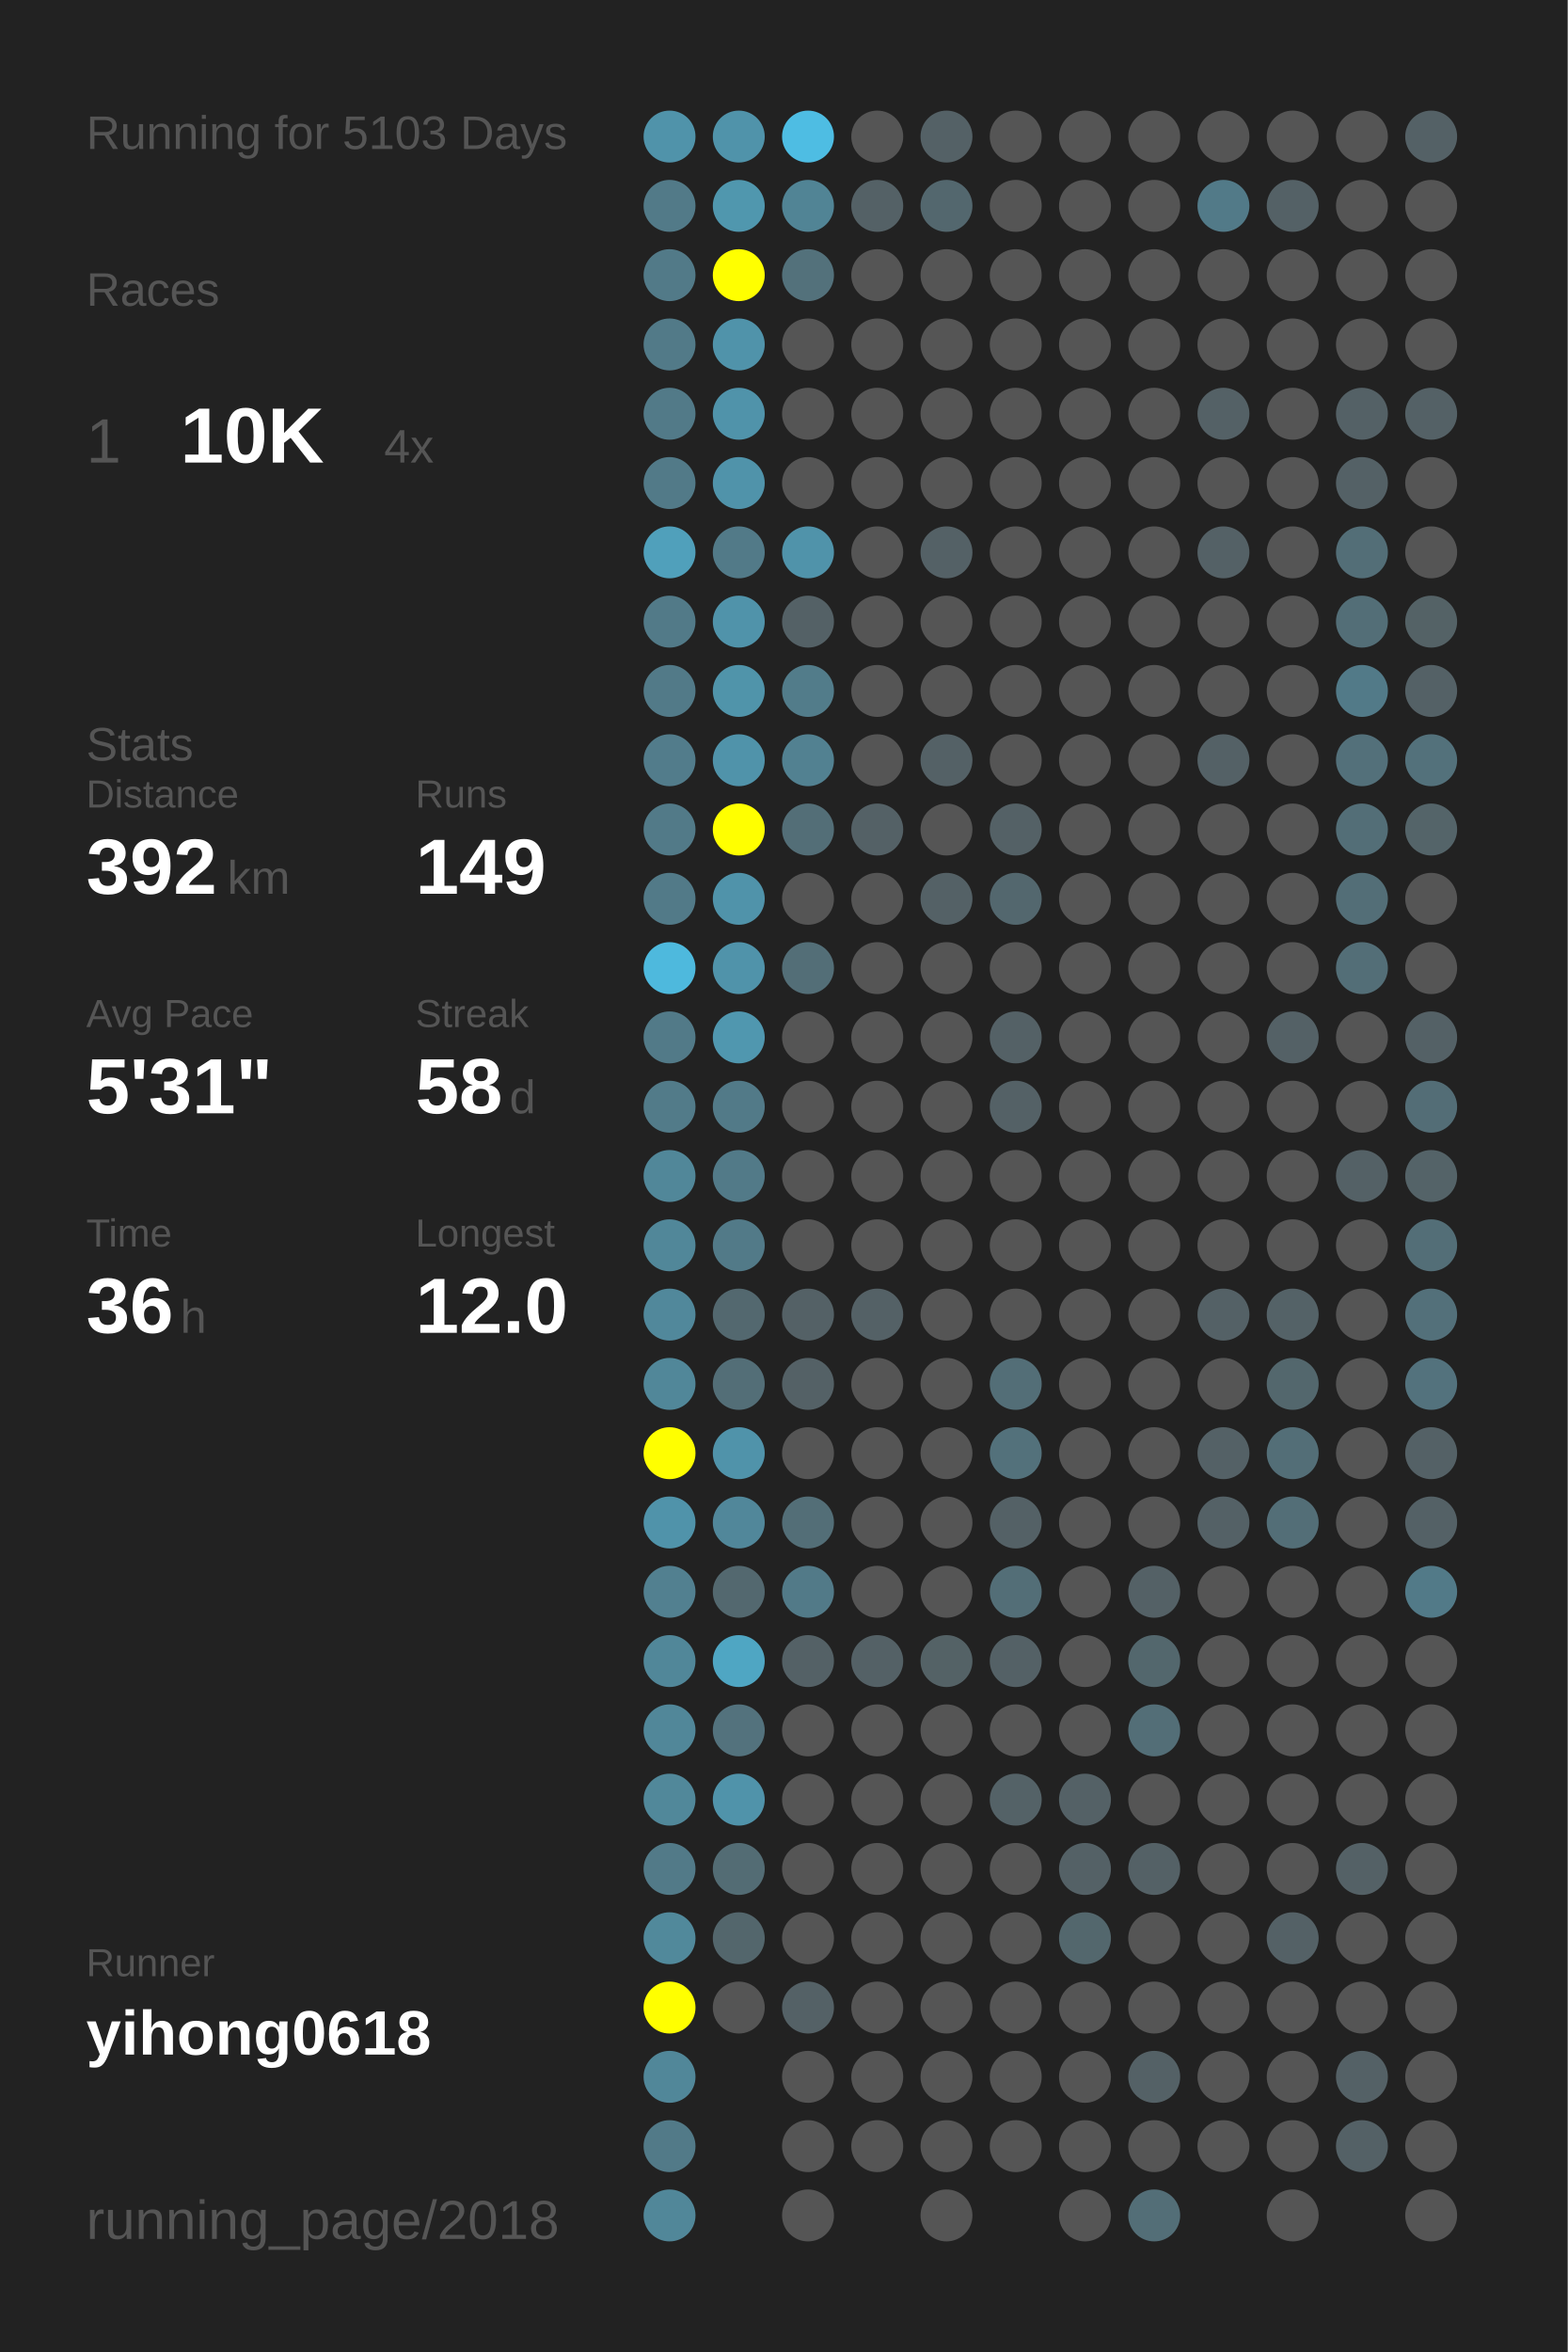
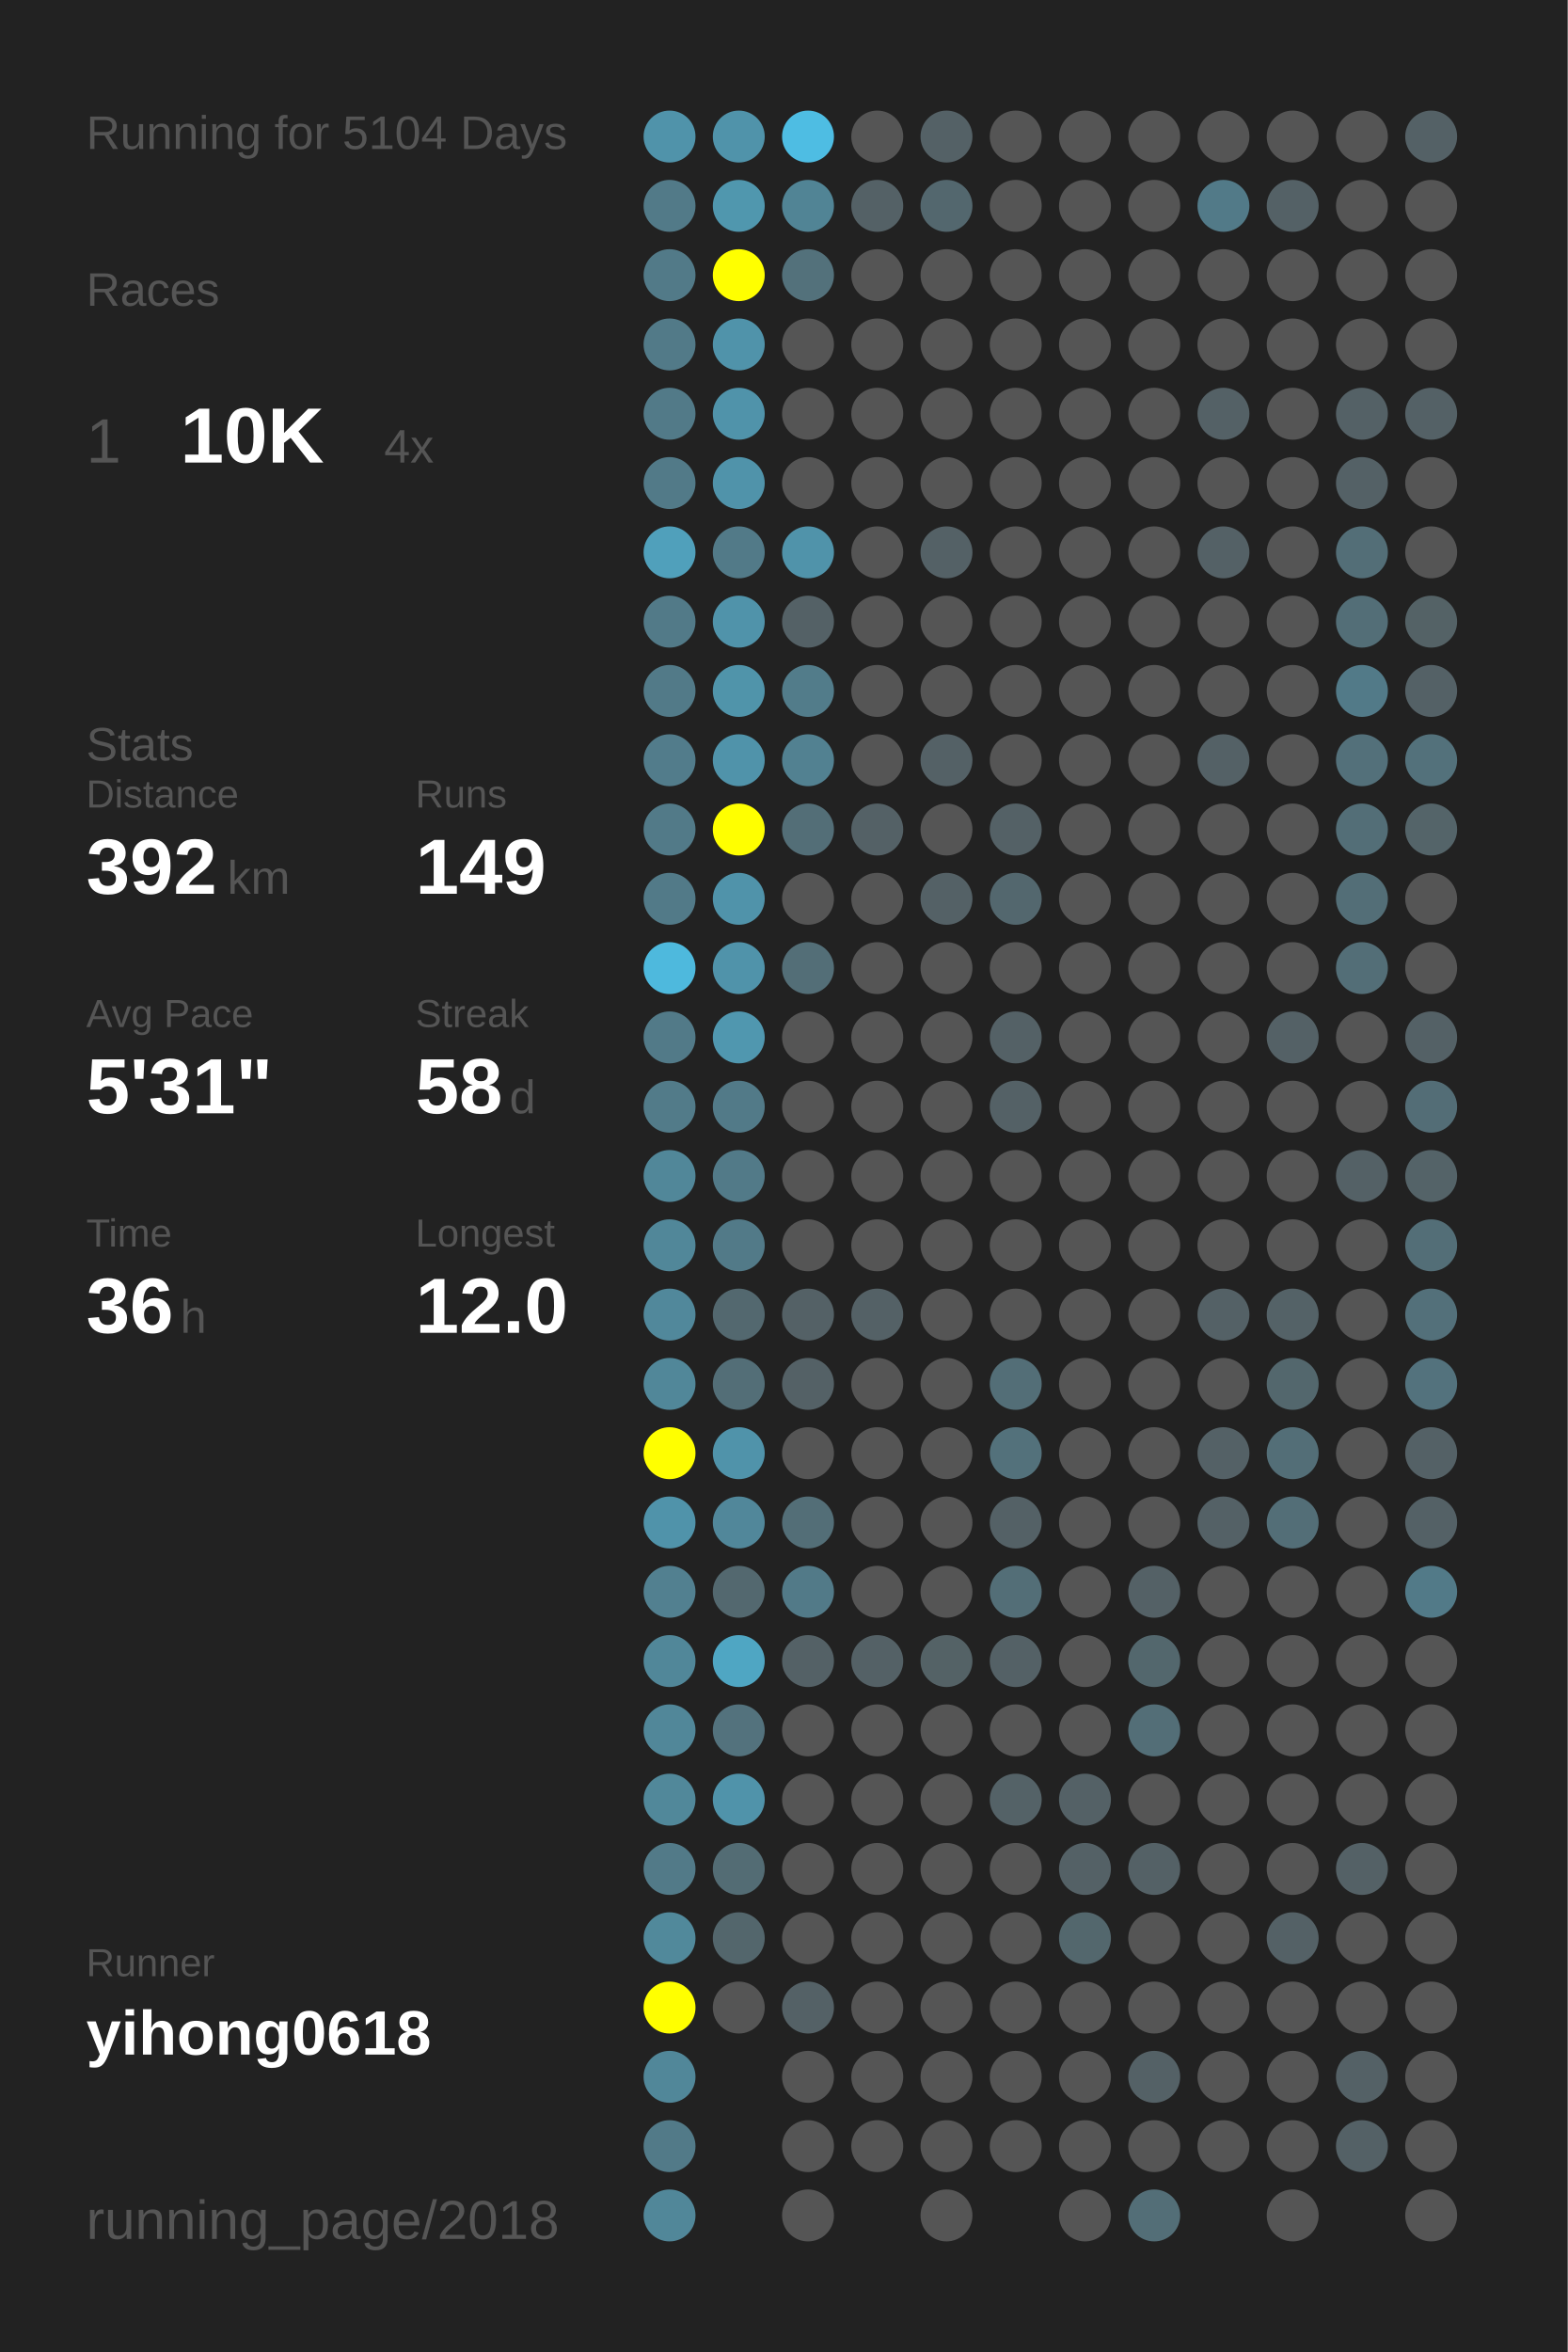
<svg xmlns="http://www.w3.org/2000/svg" baseProfile="full" height="300mm" version="1.1" viewBox="0,0,200,300" width="200mm">
  <defs />
  <rect fill="#222222" height="300" width="200" x="0" y="0" />
-   <text fill="#555555" style="font-size:6px; font-family:Arial;" x="11" y="19">Running for 5103 Days</text>
+   <text fill="#555555" style="font-size:6px; font-family:Arial;" x="11" y="19">Running for 5104 Days</text>
  <text fill="#555555" style="font-size:6px; font-family:Arial;" x="11" y="39">Races</text>
  <text fill="#555555" style="font-size:8px; font-family:Arial;" x="11" y="59">1</text>
  <text fill="#FFFFFF" style="font-size:10px; font-family:Arial; font-weight:bold;" x="23" y="59">10K</text>
  <text fill="#555555" style="font-size:6px; font-family:Arial;" x="49" y="59">4x</text>
  <text fill="#555555" style="font-size:6px; font-family:Arial;" x="11" y="97">Stats</text>
  <text fill="#555555" style="font-size:5px; font-family:Arial;" x="11" y="103">Distance</text>
  <text fill="#FFFFFF" style="font-size:10px; font-family:Arial; font-weight:bold;" x="11" y="114">392</text>
  <text fill="#555555" style="font-size:6px; font-family:Arial;" x="29" y="114">km</text>
  <text fill="#555555" style="font-size:5px; font-family:Arial;" x="53" y="103">Runs</text>
  <text fill="#FFFFFF" style="font-size:10px; font-family:Arial; font-weight:bold;" x="53" y="114">149</text>
  <text fill="#555555" style="font-size:5px; font-family:Arial;" x="11" y="131">Avg Pace</text>
  <text fill="#FFFFFF" style="font-size:10px; font-family:Arial; font-weight:bold;" x="11" y="142">5'31"</text>
  <text fill="#555555" style="font-size:5px; font-family:Arial;" x="53" y="131">Streak</text>
  <text fill="#FFFFFF" style="font-size:10px; font-family:Arial; font-weight:bold;" x="53" y="142">58</text>
  <text fill="#555555" style="font-size:6px; font-family:Arial;" x="65" y="142">d</text>
  <text fill="#555555" style="font-size:5px; font-family:Arial;" x="11" y="159">Time</text>
  <text fill="#FFFFFF" style="font-size:10px; font-family:Arial; font-weight:bold;" x="11" y="170">36</text>
  <text fill="#555555" style="font-size:6px; font-family:Arial;" x="23" y="170">h</text>
  <text fill="#555555" style="font-size:5px; font-family:Arial;" x="53" y="159">Longest</text>
  <text fill="#FFFFFF" style="font-size:10px; font-family:Arial; font-weight:bold;" x="53" y="170">12.0</text>
  <text fill="#555555" style="font-size:5px; font-family:Arial;" x="11" y="252.065">Runner</text>
  <text fill="#FFFFFF" style="font-size:8px; font-family:Arial; font-weight:bold;" x="11" y="262.065">yihong0618</text>
  <text fill="#555555" style="font-size:7px; font-family:Arial;" x="11" y="285.581">running_page/2018</text>
  <circle cx="85.417" cy="17.419" fill="#5093aa" r="3.312" />
  <circle cx="85.417" cy="26.258" fill="#527a88" r="3.312" />
  <circle cx="85.417" cy="35.097" fill="#527a88" r="3.312" />
  <circle cx="85.417" cy="43.935" fill="#527a88" r="3.312" />
  <circle cx="85.417" cy="52.774" fill="#527a88" r="3.312" />
  <circle cx="85.417" cy="61.613" fill="#527a88" r="3.312" />
  <circle cx="85.417" cy="70.452" fill="#50a0bb" r="3.312" />
  <circle cx="85.417" cy="79.29" fill="#527a88" r="3.312" />
  <circle cx="85.417" cy="88.129" fill="#527a88" r="3.312" />
  <circle cx="85.417" cy="96.968" fill="#527c8b" r="3.312" />
  <circle cx="85.417" cy="105.806" fill="#527a88" r="3.312" />
  <circle cx="85.417" cy="114.645" fill="#527a88" r="3.312" />
  <circle cx="85.417" cy="123.484" fill="#4eb9dd" r="3.312" />
  <circle cx="85.417" cy="132.323" fill="#527a88" r="3.312" />
  <circle cx="85.417" cy="141.161" fill="#527b89" r="3.312" />
  <circle cx="85.417" cy="150" fill="#518799" r="3.312" />
  <circle cx="85.417" cy="158.839" fill="#518799" r="3.312" />
  <circle cx="85.417" cy="167.677" fill="#51889b" r="3.312" />
  <circle cx="85.417" cy="176.516" fill="#518799" r="3.312" />
  <circle cx="85.417" cy="185.355" fill="#FFFF00" r="3.312" />
  <circle cx="85.417" cy="194.194" fill="#5093aa" r="3.312" />
  <circle cx="85.417" cy="203.032" fill="#528090" r="3.312" />
  <circle cx="85.417" cy="211.871" fill="#518799" r="3.312" />
  <circle cx="85.417" cy="220.71" fill="#518799" r="3.312" />
  <circle cx="85.417" cy="229.548" fill="#51889a" r="3.312" />
  <circle cx="85.417" cy="238.387" fill="#527a88" r="3.312" />
  <circle cx="85.417" cy="247.226" fill="#51899b" r="3.312" />
  <circle cx="85.417" cy="256.065" fill="#FFFF00" r="3.312" />
  <circle cx="85.417" cy="264.903" fill="#518799" r="3.312" />
  <circle cx="85.417" cy="273.742" fill="#527a88" r="3.312" />
  <circle cx="85.417" cy="282.581" fill="#518799" r="3.312" />
  <circle cx="94.25" cy="17.419" fill="#5093aa" r="3.312" />
  <circle cx="94.25" cy="26.258" fill="#5097ae" r="3.312" />
  <circle cx="94.25" cy="35.097" fill="#FFFF00" r="3.312" />
  <circle cx="94.25" cy="43.935" fill="#5093aa" r="3.312" />
  <circle cx="94.25" cy="52.774" fill="#5093aa" r="3.312" />
  <circle cx="94.25" cy="61.613" fill="#5093aa" r="3.312" />
  <circle cx="94.25" cy="70.452" fill="#527a88" r="3.312" />
  <circle cx="94.25" cy="79.29" fill="#5093aa" r="3.312" />
  <circle cx="94.25" cy="88.129" fill="#5094aa" r="3.312" />
  <circle cx="94.25" cy="96.968" fill="#5093aa" r="3.312" />
  <circle cx="94.25" cy="105.806" fill="#FFFF00" r="3.312" />
  <circle cx="94.25" cy="114.645" fill="#5093aa" r="3.312" />
  <circle cx="94.25" cy="123.484" fill="#5093aa" r="3.312" />
  <circle cx="94.25" cy="132.323" fill="#5097af" r="3.312" />
  <circle cx="94.25" cy="141.161" fill="#527a88" r="3.312" />
  <circle cx="94.25" cy="150" fill="#527a88" r="3.312" />
  <circle cx="94.25" cy="158.839" fill="#527a88" r="3.312" />
  <circle cx="94.25" cy="167.677" fill="#53686f" r="3.312" />
  <circle cx="94.25" cy="176.516" fill="#536e77" r="3.312" />
  <circle cx="94.25" cy="185.355" fill="#5093aa" r="3.312" />
  <circle cx="94.25" cy="194.194" fill="#51879a" r="3.312" />
  <circle cx="94.25" cy="203.032" fill="#53686f" r="3.312" />
  <circle cx="94.25" cy="211.871" fill="#4fa6c3" r="3.312" />
  <circle cx="94.25" cy="220.71" fill="#53727d" r="3.312" />
  <circle cx="94.25" cy="229.548" fill="#5093aa" r="3.312" />
  <circle cx="94.25" cy="238.387" fill="#536c74" r="3.312" />
  <circle cx="94.25" cy="247.226" fill="#53666c" r="3.312" />
  <circle cx="94.25" cy="256.065" fill="#555555" r="3.312" />
  <circle cx="103.083" cy="17.419" fill="#4ebde3" r="3.312" />
  <circle cx="103.083" cy="26.258" fill="#518495" r="3.312" />
  <circle cx="103.083" cy="35.097" fill="#53717b" r="3.312" />
  <circle cx="103.083" cy="43.935" fill="#555555" r="3.312" />
  <circle cx="103.083" cy="52.774" fill="#555555" r="3.312" />
  <circle cx="103.083" cy="61.613" fill="#555555" r="3.312" />
  <circle cx="103.083" cy="70.452" fill="#5093aa" r="3.312" />
  <circle cx="103.083" cy="79.29" fill="#546166" r="3.312" />
  <circle cx="103.083" cy="88.129" fill="#527c8a" r="3.312" />
  <circle cx="103.083" cy="96.968" fill="#528191" r="3.312" />
  <circle cx="103.083" cy="105.806" fill="#536e77" r="3.312" />
  <circle cx="103.083" cy="114.645" fill="#555555" r="3.312" />
  <circle cx="103.083" cy="123.484" fill="#536e77" r="3.312" />
  <circle cx="103.083" cy="132.323" fill="#555555" r="3.312" />
  <circle cx="103.083" cy="141.161" fill="#555555" r="3.312" />
  <circle cx="103.083" cy="150" fill="#555555" r="3.312" />
  <circle cx="103.083" cy="158.839" fill="#555555" r="3.312" />
  <circle cx="103.083" cy="167.677" fill="#546166" r="3.312" />
  <circle cx="103.083" cy="176.516" fill="#546166" r="3.312" />
  <circle cx="103.083" cy="185.355" fill="#555555" r="3.312" />
  <circle cx="103.083" cy="194.194" fill="#536e77" r="3.312" />
  <circle cx="103.083" cy="203.032" fill="#527a88" r="3.312" />
  <circle cx="103.083" cy="211.871" fill="#546166" r="3.312" />
  <circle cx="103.083" cy="220.71" fill="#555555" r="3.312" />
  <circle cx="103.083" cy="229.548" fill="#555555" r="3.312" />
  <circle cx="103.083" cy="238.387" fill="#555555" r="3.312" />
  <circle cx="103.083" cy="247.226" fill="#555555" r="3.312" />
  <circle cx="103.083" cy="256.065" fill="#546166" r="3.312" />
  <circle cx="103.083" cy="264.903" fill="#555555" r="3.312" />
  <circle cx="103.083" cy="273.742" fill="#555555" r="3.312" />
  <circle cx="103.083" cy="282.581" fill="#555555" r="3.312" />
  <circle cx="111.917" cy="17.419" fill="#555555" r="3.312" />
  <circle cx="111.917" cy="26.258" fill="#546166" r="3.312" />
  <circle cx="111.917" cy="35.097" fill="#555555" r="3.312" />
  <circle cx="111.917" cy="43.935" fill="#555555" r="3.312" />
  <circle cx="111.917" cy="52.774" fill="#555555" r="3.312" />
  <circle cx="111.917" cy="61.613" fill="#555555" r="3.312" />
  <circle cx="111.917" cy="70.452" fill="#555555" r="3.312" />
  <circle cx="111.917" cy="79.29" fill="#555555" r="3.312" />
  <circle cx="111.917" cy="88.129" fill="#555555" r="3.312" />
  <circle cx="111.917" cy="96.968" fill="#555555" r="3.312" />
  <circle cx="111.917" cy="105.806" fill="#546166" r="3.312" />
  <circle cx="111.917" cy="114.645" fill="#555555" r="3.312" />
  <circle cx="111.917" cy="123.484" fill="#555555" r="3.312" />
  <circle cx="111.917" cy="132.323" fill="#555555" r="3.312" />
  <circle cx="111.917" cy="141.161" fill="#555555" r="3.312" />
  <circle cx="111.917" cy="150" fill="#555555" r="3.312" />
  <circle cx="111.917" cy="158.839" fill="#555555" r="3.312" />
  <circle cx="111.917" cy="167.677" fill="#546166" r="3.312" />
  <circle cx="111.917" cy="176.516" fill="#555555" r="3.312" />
  <circle cx="111.917" cy="185.355" fill="#555555" r="3.312" />
  <circle cx="111.917" cy="194.194" fill="#555555" r="3.312" />
  <circle cx="111.917" cy="203.032" fill="#555555" r="3.312" />
  <circle cx="111.917" cy="211.871" fill="#546166" r="3.312" />
  <circle cx="111.917" cy="220.71" fill="#555555" r="3.312" />
  <circle cx="111.917" cy="229.548" fill="#555555" r="3.312" />
  <circle cx="111.917" cy="238.387" fill="#555555" r="3.312" />
  <circle cx="111.917" cy="247.226" fill="#555555" r="3.312" />
  <circle cx="111.917" cy="256.065" fill="#555555" r="3.312" />
  <circle cx="111.917" cy="264.903" fill="#555555" r="3.312" />
  <circle cx="111.917" cy="273.742" fill="#555555" r="3.312" />
  <circle cx="120.75" cy="17.419" fill="#546166" r="3.312" />
  <circle cx="120.75" cy="26.258" fill="#53676e" r="3.312" />
  <circle cx="120.75" cy="35.097" fill="#555555" r="3.312" />
  <circle cx="120.75" cy="43.935" fill="#555555" r="3.312" />
  <circle cx="120.75" cy="52.774" fill="#555555" r="3.312" />
  <circle cx="120.75" cy="61.613" fill="#555555" r="3.312" />
  <circle cx="120.75" cy="70.452" fill="#546166" r="3.312" />
  <circle cx="120.75" cy="79.29" fill="#555555" r="3.312" />
  <circle cx="120.75" cy="88.129" fill="#555555" r="3.312" />
  <circle cx="120.75" cy="96.968" fill="#546166" r="3.312" />
  <circle cx="120.75" cy="105.806" fill="#555555" r="3.312" />
  <circle cx="120.75" cy="114.645" fill="#546166" r="3.312" />
  <circle cx="120.75" cy="123.484" fill="#555555" r="3.312" />
  <circle cx="120.75" cy="132.323" fill="#555555" r="3.312" />
  <circle cx="120.75" cy="141.161" fill="#555555" r="3.312" />
  <circle cx="120.75" cy="150" fill="#555555" r="3.312" />
  <circle cx="120.75" cy="158.839" fill="#555555" r="3.312" />
  <circle cx="120.75" cy="167.677" fill="#555555" r="3.312" />
  <circle cx="120.75" cy="176.516" fill="#555555" r="3.312" />
  <circle cx="120.75" cy="185.355" fill="#555555" r="3.312" />
  <circle cx="120.75" cy="194.194" fill="#555555" r="3.312" />
  <circle cx="120.75" cy="203.032" fill="#555555" r="3.312" />
  <circle cx="120.75" cy="211.871" fill="#546266" r="3.312" />
  <circle cx="120.75" cy="220.71" fill="#555555" r="3.312" />
  <circle cx="120.75" cy="229.548" fill="#555555" r="3.312" />
  <circle cx="120.75" cy="238.387" fill="#555555" r="3.312" />
  <circle cx="120.75" cy="247.226" fill="#555555" r="3.312" />
  <circle cx="120.75" cy="256.065" fill="#555555" r="3.312" />
  <circle cx="120.75" cy="264.903" fill="#555555" r="3.312" />
  <circle cx="120.75" cy="273.742" fill="#555555" r="3.312" />
  <circle cx="120.75" cy="282.581" fill="#555555" r="3.312" />
  <circle cx="129.583" cy="17.419" fill="#555555" r="3.312" />
  <circle cx="129.583" cy="26.258" fill="#555555" r="3.312" />
  <circle cx="129.583" cy="35.097" fill="#555555" r="3.312" />
  <circle cx="129.583" cy="43.935" fill="#555555" r="3.312" />
  <circle cx="129.583" cy="52.774" fill="#555555" r="3.312" />
  <circle cx="129.583" cy="61.613" fill="#555555" r="3.312" />
  <circle cx="129.583" cy="70.452" fill="#555555" r="3.312" />
  <circle cx="129.583" cy="79.29" fill="#555555" r="3.312" />
  <circle cx="129.583" cy="88.129" fill="#555555" r="3.312" />
  <circle cx="129.583" cy="96.968" fill="#555555" r="3.312" />
  <circle cx="129.583" cy="105.806" fill="#546166" r="3.312" />
  <circle cx="129.583" cy="114.645" fill="#53676e" r="3.312" />
  <circle cx="129.583" cy="123.484" fill="#555555" r="3.312" />
  <circle cx="129.583" cy="132.323" fill="#546166" r="3.312" />
  <circle cx="129.583" cy="141.161" fill="#546166" r="3.312" />
  <circle cx="129.583" cy="150" fill="#555555" r="3.312" />
  <circle cx="129.583" cy="158.839" fill="#555555" r="3.312" />
  <circle cx="129.583" cy="167.677" fill="#555555" r="3.312" />
  <circle cx="129.583" cy="176.516" fill="#536e77" r="3.312" />
  <circle cx="129.583" cy="185.355" fill="#53717b" r="3.312" />
  <circle cx="129.583" cy="194.194" fill="#546166" r="3.312" />
  <circle cx="129.583" cy="203.032" fill="#536e77" r="3.312" />
  <circle cx="129.583" cy="211.871" fill="#546166" r="3.312" />
  <circle cx="129.583" cy="220.71" fill="#555555" r="3.312" />
  <circle cx="129.583" cy="229.548" fill="#546267" r="3.312" />
  <circle cx="129.583" cy="238.387" fill="#555555" r="3.312" />
  <circle cx="129.583" cy="247.226" fill="#555555" r="3.312" />
  <circle cx="129.583" cy="256.065" fill="#555555" r="3.312" />
  <circle cx="129.583" cy="264.903" fill="#555555" r="3.312" />
  <circle cx="129.583" cy="273.742" fill="#555555" r="3.312" />
  <circle cx="138.417" cy="17.419" fill="#555555" r="3.312" />
  <circle cx="138.417" cy="26.258" fill="#555555" r="3.312" />
  <circle cx="138.417" cy="35.097" fill="#555555" r="3.312" />
  <circle cx="138.417" cy="43.935" fill="#555555" r="3.312" />
  <circle cx="138.417" cy="52.774" fill="#555555" r="3.312" />
  <circle cx="138.417" cy="61.613" fill="#555555" r="3.312" />
  <circle cx="138.417" cy="70.452" fill="#555555" r="3.312" />
  <circle cx="138.417" cy="79.29" fill="#555555" r="3.312" />
  <circle cx="138.417" cy="88.129" fill="#555555" r="3.312" />
  <circle cx="138.417" cy="96.968" fill="#555555" r="3.312" />
  <circle cx="138.417" cy="105.806" fill="#555555" r="3.312" />
  <circle cx="138.417" cy="114.645" fill="#555555" r="3.312" />
  <circle cx="138.417" cy="123.484" fill="#555555" r="3.312" />
  <circle cx="138.417" cy="132.323" fill="#555555" r="3.312" />
  <circle cx="138.417" cy="141.161" fill="#555555" r="3.312" />
  <circle cx="138.417" cy="150" fill="#555555" r="3.312" />
  <circle cx="138.417" cy="158.839" fill="#555555" r="3.312" />
  <circle cx="138.417" cy="167.677" fill="#555555" r="3.312" />
  <circle cx="138.417" cy="176.516" fill="#555555" r="3.312" />
  <circle cx="138.417" cy="185.355" fill="#555555" r="3.312" />
  <circle cx="138.417" cy="194.194" fill="#555555" r="3.312" />
  <circle cx="138.417" cy="203.032" fill="#555555" r="3.312" />
  <circle cx="138.417" cy="211.871" fill="#555555" r="3.312" />
  <circle cx="138.417" cy="220.71" fill="#555555" r="3.312" />
  <circle cx="138.417" cy="229.548" fill="#546166" r="3.312" />
  <circle cx="138.417" cy="238.387" fill="#546166" r="3.312" />
  <circle cx="138.417" cy="247.226" fill="#53676d" r="3.312" />
  <circle cx="138.417" cy="256.065" fill="#555555" r="3.312" />
  <circle cx="138.417" cy="264.903" fill="#555555" r="3.312" />
  <circle cx="138.417" cy="273.742" fill="#555555" r="3.312" />
  <circle cx="138.417" cy="282.581" fill="#555555" r="3.312" />
  <circle cx="147.25" cy="17.419" fill="#555555" r="3.312" />
  <circle cx="147.25" cy="26.258" fill="#555555" r="3.312" />
  <circle cx="147.25" cy="35.097" fill="#555555" r="3.312" />
  <circle cx="147.25" cy="43.935" fill="#555555" r="3.312" />
  <circle cx="147.25" cy="52.774" fill="#555555" r="3.312" />
  <circle cx="147.25" cy="61.613" fill="#555555" r="3.312" />
  <circle cx="147.25" cy="70.452" fill="#555555" r="3.312" />
  <circle cx="147.25" cy="79.29" fill="#555555" r="3.312" />
  <circle cx="147.25" cy="88.129" fill="#555555" r="3.312" />
  <circle cx="147.25" cy="96.968" fill="#555555" r="3.312" />
  <circle cx="147.25" cy="105.806" fill="#555555" r="3.312" />
  <circle cx="147.25" cy="114.645" fill="#555555" r="3.312" />
  <circle cx="147.25" cy="123.484" fill="#555555" r="3.312" />
  <circle cx="147.25" cy="132.323" fill="#555555" r="3.312" />
  <circle cx="147.25" cy="141.161" fill="#555555" r="3.312" />
  <circle cx="147.25" cy="150" fill="#555555" r="3.312" />
  <circle cx="147.25" cy="158.839" fill="#555555" r="3.312" />
  <circle cx="147.25" cy="167.677" fill="#555555" r="3.312" />
  <circle cx="147.25" cy="176.516" fill="#555555" r="3.312" />
  <circle cx="147.25" cy="185.355" fill="#555555" r="3.312" />
  <circle cx="147.25" cy="194.194" fill="#555555" r="3.312" />
  <circle cx="147.25" cy="203.032" fill="#546166" r="3.312" />
  <circle cx="147.25" cy="211.871" fill="#53676d" r="3.312" />
  <circle cx="147.25" cy="220.71" fill="#536e77" r="3.312" />
  <circle cx="147.25" cy="229.548" fill="#555555" r="3.312" />
  <circle cx="147.25" cy="238.387" fill="#546166" r="3.312" />
  <circle cx="147.25" cy="247.226" fill="#555555" r="3.312" />
  <circle cx="147.25" cy="256.065" fill="#555555" r="3.312" />
  <circle cx="147.25" cy="264.903" fill="#546166" r="3.312" />
  <circle cx="147.25" cy="273.742" fill="#555555" r="3.312" />
  <circle cx="147.25" cy="282.581" fill="#536e77" r="3.312" />
  <circle cx="156.083" cy="17.419" fill="#555555" r="3.312" />
  <circle cx="156.083" cy="26.258" fill="#527a88" r="3.312" />
  <circle cx="156.083" cy="35.097" fill="#555555" r="3.312" />
  <circle cx="156.083" cy="43.935" fill="#555555" r="3.312" />
  <circle cx="156.083" cy="52.774" fill="#546166" r="3.312" />
  <circle cx="156.083" cy="61.613" fill="#555555" r="3.312" />
  <circle cx="156.083" cy="70.452" fill="#546166" r="3.312" />
  <circle cx="156.083" cy="79.29" fill="#555555" r="3.312" />
  <circle cx="156.083" cy="88.129" fill="#555555" r="3.312" />
  <circle cx="156.083" cy="96.968" fill="#546166" r="3.312" />
  <circle cx="156.083" cy="105.806" fill="#555555" r="3.312" />
  <circle cx="156.083" cy="114.645" fill="#555555" r="3.312" />
  <circle cx="156.083" cy="123.484" fill="#555555" r="3.312" />
  <circle cx="156.083" cy="132.323" fill="#555555" r="3.312" />
  <circle cx="156.083" cy="141.161" fill="#555555" r="3.312" />
  <circle cx="156.083" cy="150" fill="#555555" r="3.312" />
  <circle cx="156.083" cy="158.839" fill="#555555" r="3.312" />
  <circle cx="156.083" cy="167.677" fill="#546166" r="3.312" />
  <circle cx="156.083" cy="176.516" fill="#555555" r="3.312" />
  <circle cx="156.083" cy="185.355" fill="#546166" r="3.312" />
  <circle cx="156.083" cy="194.194" fill="#546166" r="3.312" />
  <circle cx="156.083" cy="203.032" fill="#555555" r="3.312" />
  <circle cx="156.083" cy="211.871" fill="#555555" r="3.312" />
  <circle cx="156.083" cy="220.71" fill="#555555" r="3.312" />
  <circle cx="156.083" cy="229.548" fill="#555555" r="3.312" />
  <circle cx="156.083" cy="238.387" fill="#555555" r="3.312" />
  <circle cx="156.083" cy="247.226" fill="#555555" r="3.312" />
  <circle cx="156.083" cy="256.065" fill="#555555" r="3.312" />
  <circle cx="156.083" cy="264.903" fill="#555555" r="3.312" />
  <circle cx="156.083" cy="273.742" fill="#555555" r="3.312" />
  <circle cx="164.917" cy="17.419" fill="#555555" r="3.312" />
  <circle cx="164.917" cy="26.258" fill="#546166" r="3.312" />
  <circle cx="164.917" cy="35.097" fill="#555555" r="3.312" />
  <circle cx="164.917" cy="43.935" fill="#555555" r="3.312" />
  <circle cx="164.917" cy="52.774" fill="#555555" r="3.312" />
  <circle cx="164.917" cy="61.613" fill="#555555" r="3.312" />
  <circle cx="164.917" cy="70.452" fill="#555555" r="3.312" />
  <circle cx="164.917" cy="79.29" fill="#555555" r="3.312" />
  <circle cx="164.917" cy="88.129" fill="#555555" r="3.312" />
  <circle cx="164.917" cy="96.968" fill="#555555" r="3.312" />
  <circle cx="164.917" cy="105.806" fill="#555555" r="3.312" />
  <circle cx="164.917" cy="114.645" fill="#555555" r="3.312" />
  <circle cx="164.917" cy="123.484" fill="#555555" r="3.312" />
  <circle cx="164.917" cy="132.323" fill="#546166" r="3.312" />
  <circle cx="164.917" cy="141.161" fill="#555555" r="3.312" />
  <circle cx="164.917" cy="150" fill="#555555" r="3.312" />
  <circle cx="164.917" cy="158.839" fill="#555555" r="3.312" />
  <circle cx="164.917" cy="167.677" fill="#546267" r="3.312" />
  <circle cx="164.917" cy="176.516" fill="#53676d" r="3.312" />
  <circle cx="164.917" cy="185.355" fill="#536e77" r="3.312" />
  <circle cx="164.917" cy="194.194" fill="#536e77" r="3.312" />
  <circle cx="164.917" cy="203.032" fill="#555555" r="3.312" />
  <circle cx="164.917" cy="211.871" fill="#555555" r="3.312" />
  <circle cx="164.917" cy="220.71" fill="#555555" r="3.312" />
  <circle cx="164.917" cy="229.548" fill="#555555" r="3.312" />
  <circle cx="164.917" cy="238.387" fill="#555555" r="3.312" />
  <circle cx="164.917" cy="247.226" fill="#546166" r="3.312" />
  <circle cx="164.917" cy="256.065" fill="#555555" r="3.312" />
  <circle cx="164.917" cy="264.903" fill="#555555" r="3.312" />
  <circle cx="164.917" cy="273.742" fill="#555555" r="3.312" />
  <circle cx="164.917" cy="282.581" fill="#555555" r="3.312" />
  <circle cx="173.75" cy="17.419" fill="#555555" r="3.312" />
  <circle cx="173.75" cy="26.258" fill="#555555" r="3.312" />
  <circle cx="173.75" cy="35.097" fill="#555555" r="3.312" />
  <circle cx="173.75" cy="43.935" fill="#555555" r="3.312" />
  <circle cx="173.75" cy="52.774" fill="#546166" r="3.312" />
  <circle cx="173.75" cy="61.613" fill="#546166" r="3.312" />
  <circle cx="173.75" cy="70.452" fill="#536e77" r="3.312" />
  <circle cx="173.75" cy="79.29" fill="#536e77" r="3.312" />
  <circle cx="173.75" cy="88.129" fill="#527a88" r="3.312" />
  <circle cx="173.75" cy="96.968" fill="#53707a" r="3.312" />
  <circle cx="173.75" cy="105.806" fill="#536e77" r="3.312" />
  <circle cx="173.75" cy="114.645" fill="#536e77" r="3.312" />
  <circle cx="173.75" cy="123.484" fill="#536e77" r="3.312" />
  <circle cx="173.75" cy="132.323" fill="#555555" r="3.312" />
  <circle cx="173.75" cy="141.161" fill="#555555" r="3.312" />
  <circle cx="173.75" cy="150" fill="#546166" r="3.312" />
  <circle cx="173.75" cy="158.839" fill="#555555" r="3.312" />
  <circle cx="173.75" cy="167.677" fill="#555555" r="3.312" />
  <circle cx="173.75" cy="176.516" fill="#555555" r="3.312" />
  <circle cx="173.75" cy="185.355" fill="#555555" r="3.312" />
  <circle cx="173.75" cy="194.194" fill="#555555" r="3.312" />
  <circle cx="173.75" cy="203.032" fill="#555555" r="3.312" />
  <circle cx="173.75" cy="211.871" fill="#555555" r="3.312" />
  <circle cx="173.75" cy="220.71" fill="#555555" r="3.312" />
  <circle cx="173.75" cy="229.548" fill="#555555" r="3.312" />
  <circle cx="173.75" cy="238.387" fill="#546166" r="3.312" />
  <circle cx="173.75" cy="247.226" fill="#555555" r="3.312" />
  <circle cx="173.75" cy="256.065" fill="#555555" r="3.312" />
  <circle cx="173.75" cy="264.903" fill="#546166" r="3.312" />
  <circle cx="173.75" cy="273.742" fill="#546166" r="3.312" />
  <circle cx="182.583" cy="17.419" fill="#546166" r="3.312" />
  <circle cx="182.583" cy="26.258" fill="#555555" r="3.312" />
  <circle cx="182.583" cy="35.097" fill="#555555" r="3.312" />
  <circle cx="182.583" cy="43.935" fill="#555555" r="3.312" />
  <circle cx="182.583" cy="52.774" fill="#546166" r="3.312" />
  <circle cx="182.583" cy="61.613" fill="#555555" r="3.312" />
  <circle cx="182.583" cy="70.452" fill="#555555" r="3.312" />
  <circle cx="182.583" cy="79.29" fill="#546266" r="3.312" />
  <circle cx="182.583" cy="88.129" fill="#546166" r="3.312" />
  <circle cx="182.583" cy="96.968" fill="#53717b" r="3.312" />
  <circle cx="182.583" cy="105.806" fill="#546469" r="3.312" />
  <circle cx="182.583" cy="114.645" fill="#555555" r="3.312" />
  <circle cx="182.583" cy="123.484" fill="#555555" r="3.312" />
  <circle cx="182.583" cy="132.323" fill="#546166" r="3.312" />
  <circle cx="182.583" cy="141.161" fill="#536d76" r="3.312" />
  <circle cx="182.583" cy="150" fill="#546368" r="3.312" />
  <circle cx="182.583" cy="158.839" fill="#536e77" r="3.312" />
  <circle cx="182.583" cy="167.677" fill="#53707a" r="3.312" />
  <circle cx="182.583" cy="176.516" fill="#53727d" r="3.312" />
  <circle cx="182.583" cy="185.355" fill="#546166" r="3.312" />
  <circle cx="182.583" cy="194.194" fill="#546166" r="3.312" />
  <circle cx="182.583" cy="203.032" fill="#527a88" r="3.312" />
  <circle cx="182.583" cy="211.871" fill="#555555" r="3.312" />
  <circle cx="182.583" cy="220.71" fill="#555555" r="3.312" />
  <circle cx="182.583" cy="229.548" fill="#555555" r="3.312" />
  <circle cx="182.583" cy="238.387" fill="#555555" r="3.312" />
  <circle cx="182.583" cy="247.226" fill="#555555" r="3.312" />
  <circle cx="182.583" cy="256.065" fill="#555555" r="3.312" />
  <circle cx="182.583" cy="264.903" fill="#555555" r="3.312" />
  <circle cx="182.583" cy="273.742" fill="#555555" r="3.312" />
  <circle cx="182.583" cy="282.581" fill="#555555" r="3.312" />
</svg>
